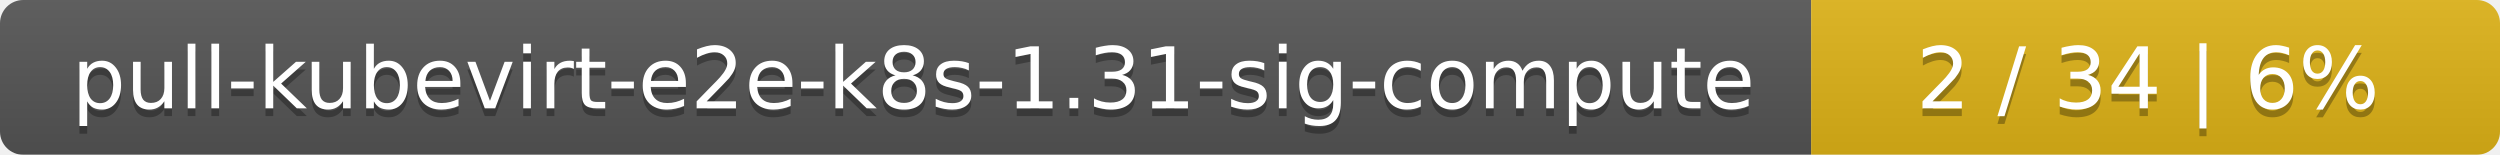
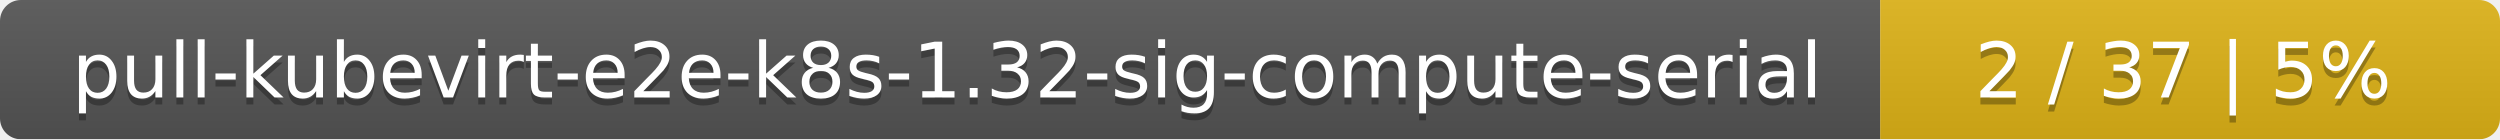
- <svg xmlns="http://www.w3.org/2000/svg" width="323" height="20">
+ <svg xmlns="http://www.w3.org/2000/svg" width="359" height="20">
  <linearGradient id="smooth" x2="0" y2="100%">
    <stop offset="0" stop-color="#bbb" stop-opacity=".1" />
    <stop offset="1" stop-opacity=".1" />
  </linearGradient>
  <mask id="round">
-     <rect width="323" height="20" rx="3" fill="#fff" />
+     <rect width="359" height="20" rx="3" fill="#fff" />
  </mask>
  <g mask="url(#round)">
-     <rect width="234" height="20" fill="#555" />
-     <rect x="234" width="89" height="20" fill="#dfb317" />
-     <rect width="323" height="20" fill="url(#smooth)" />
+     <rect width="270" height="20" fill="#555" />
+     <rect x="270" width="89" height="20" fill="#dfb317" />
+     <rect width="359" height="20" fill="url(#smooth)" />
  </g>
  <g fill="#fff" text-anchor="middle" font-family="DejaVu Sans,Verdana,Geneva,sans-serif" font-size="11">
-     <text x="118" y="15" fill="#010101" fill-opacity=".3">pull-kubevirt-e2e-k8s-1.31-sig-compute</text>
-     <text x="118" y="14">pull-kubevirt-e2e-k8s-1.31-sig-compute</text>
-     <text x="277.5" y="15" fill="#010101" fill-opacity=".3">2 / 34    |    6%</text>
-     <text x="277.5" y="14">2 / 34    |    6%</text>
+     <text x="136" y="15" fill="#010101" fill-opacity=".3">pull-kubevirt-e2e-k8s-1.32-sig-compute-serial</text>
+     <text x="136" y="14">pull-kubevirt-e2e-k8s-1.32-sig-compute-serial</text>
+     <text x="313.5" y="15" fill="#010101" fill-opacity=".3">2 / 37    |    5%</text>
+     <text x="313.5" y="14">2 / 37    |    5%</text>
  </g>
</svg>
